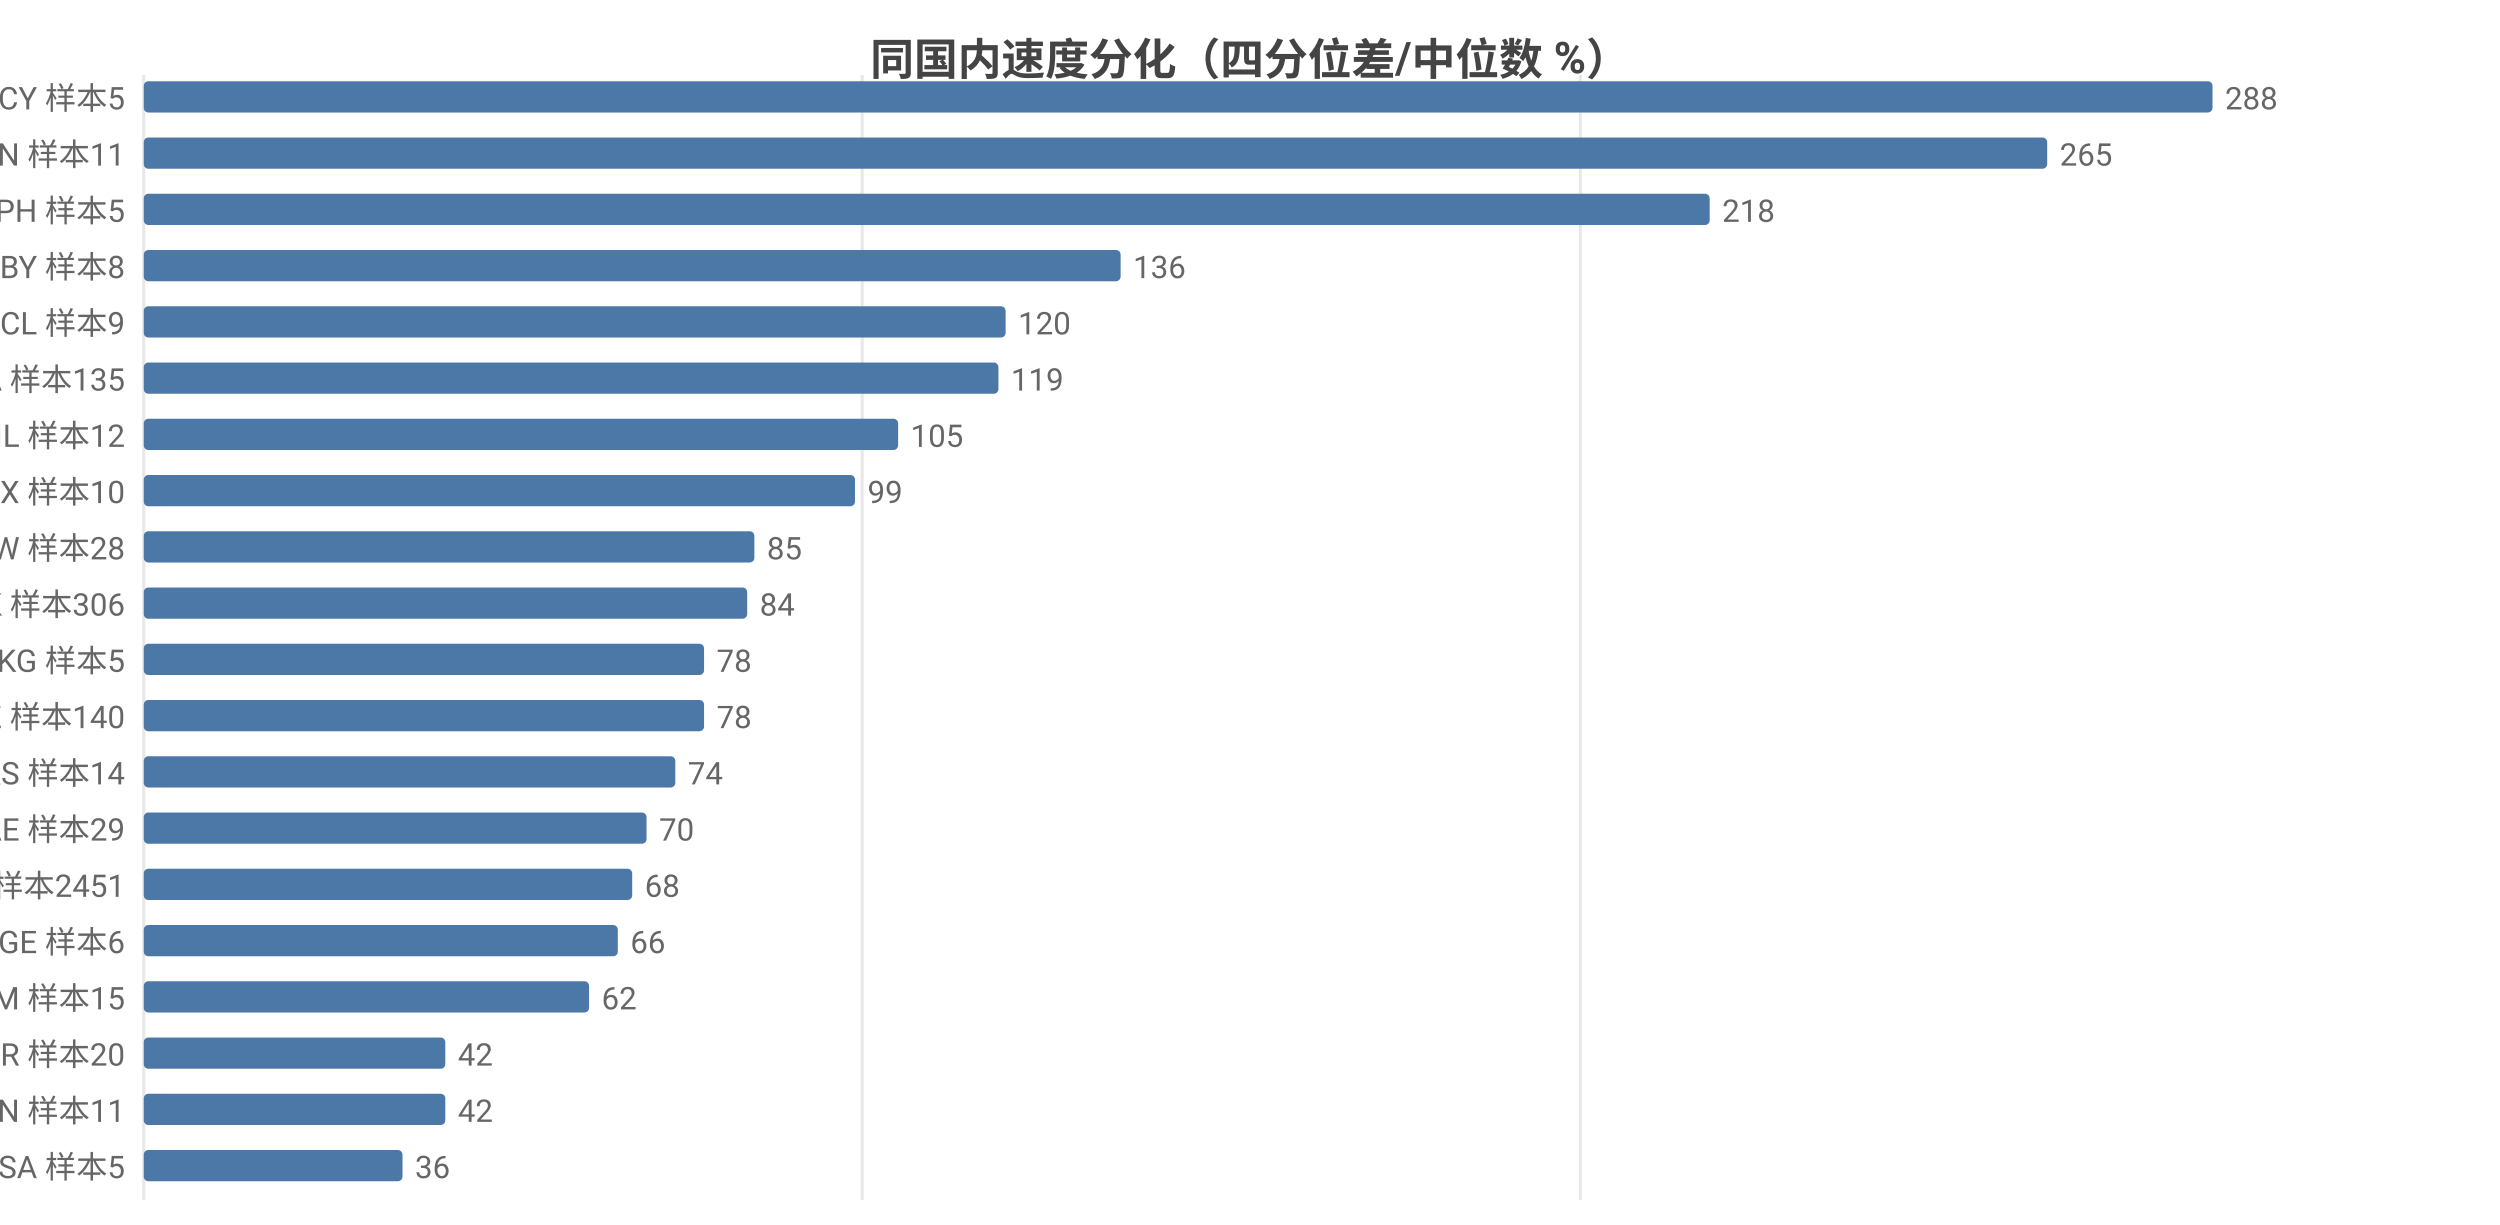
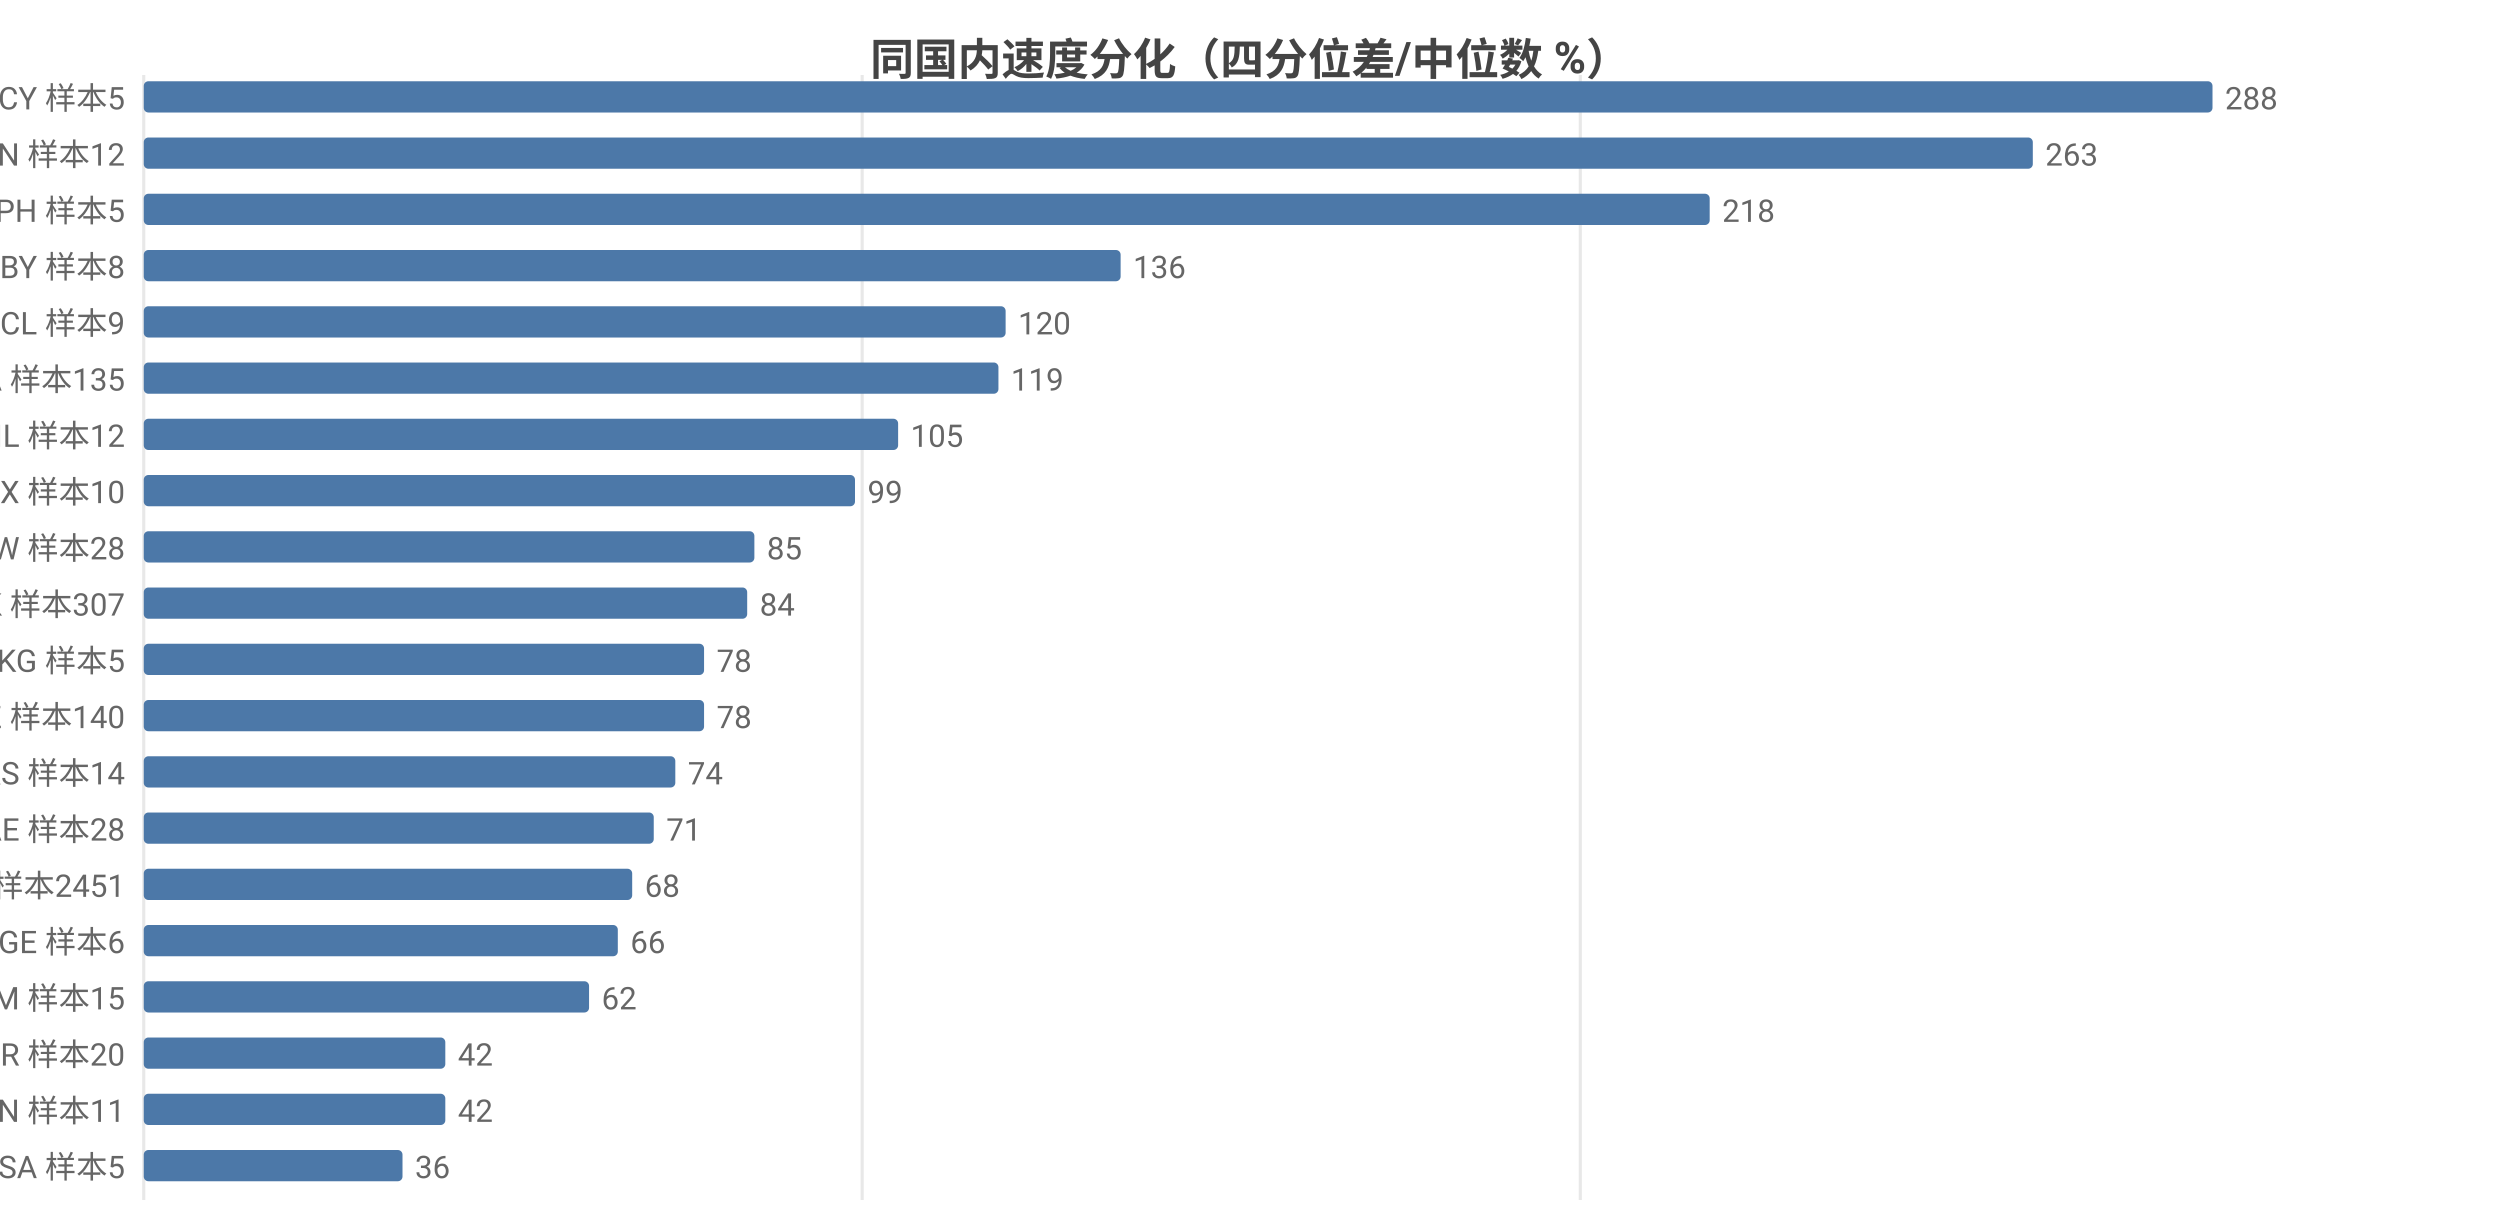
<svg xmlns="http://www.w3.org/2000/svg" width="800" height="392" viewBox="0 0 800 392">
  <rect width="800" height="392" fill="#ffffff" />
  <style>text{font-family:system-ui,-apple-system,'Segoe UI',Roboto,'PingFang SC','Microsoft YaHei','Noto Sans CJK SC',sans-serif}.g{stroke:#e8e8e8;stroke-width:1}.a{stroke:#999;stroke-width:1}.t{font-size:10px;fill:#666}.m{font-size:10px;text-anchor:middle;fill:#666}.e{font-size:10px;text-anchor:end;fill:#666}.l{font-size:11px;fill:#333}.tt{font-size:14px;font-weight:600;text-anchor:middle;fill:#444}.em{font-size:13px;text-anchor:middle;fill:#999}</style>
  <text class="tt" x="400.0" y="24">同国内速度分化（四分位差/中位数 %）</text>
  <line class="g" x1="46" y1="24" x2="46" y2="384" />
  <line class="g" x1="275.9" y1="24" x2="275.9" y2="384" />
  <line class="g" x1="505.7" y1="24" x2="505.7" y2="384" />
  <text class="e" x="40" y="35">CY 样本5</text>
  <rect x="46" y="26" width="662" height="10" fill="#4c78a8" rx="1.5" />
  <text class="t" x="712" y="35">288</text>
-   <text class="e" x="40" y="53">CN 样本11</text>
-   <rect x="46" y="44" width="609.1" height="10" fill="#4c78a8" rx="1.5" />
-   <text class="t" x="659.1" y="53">265</text>
+   <text class="e" x="40" y="53">CN 样本12</text>
+   <rect x="46" y="44" width="604.5" height="10" fill="#4c78a8" rx="1.5" />
+   <text class="t" x="654.5" y="53">263</text>
  <text class="e" x="40" y="71">PH 样本5</text>
  <rect x="46" y="62" width="501.1" height="10" fill="#4c78a8" rx="1.5" />
  <text class="t" x="551.1" y="71">218</text>
  <text class="e" x="40" y="89">BY 样本8</text>
  <rect x="46" y="80" width="312.6" height="10" fill="#4c78a8" rx="1.5" />
  <text class="t" x="362.6" y="89">136</text>
  <text class="e" x="40" y="107">CL 样本9</text>
  <rect x="46" y="98" width="275.8" height="10" fill="#4c78a8" rx="1.5" />
  <text class="t" x="325.8" y="107">120</text>
  <text class="e" x="40" y="125">CA 样本135</text>
  <rect x="46" y="116" width="273.5" height="10" fill="#4c78a8" rx="1.5" />
  <text class="t" x="323.5" y="125">119</text>
  <text class="e" x="40" y="143">IL 样本12</text>
  <rect x="46" y="134" width="241.4" height="10" fill="#4c78a8" rx="1.5" />
  <text class="t" x="291.4" y="143">105</text>
  <text class="e" x="40" y="161">MX 样本10</text>
  <rect x="46" y="152" width="227.6" height="10" fill="#4c78a8" rx="1.5" />
  <text class="t" x="277.6" y="161">99</text>
  <text class="e" x="40" y="179">TW 样本28</text>
  <rect x="46" y="170" width="195.4" height="10" fill="#4c78a8" rx="1.5" />
  <text class="t" x="245.4" y="179">85</text>
-   <text class="e" x="40" y="197">HK 样本306</text>
+   <text class="e" x="40" y="197">HK 样本307</text>
  <rect x="46" y="188" width="193.1" height="10" fill="#4c78a8" rx="1.5" />
  <text class="t" x="243.1" y="197">84</text>
  <text class="e" x="40" y="215">KG 样本5</text>
  <rect x="46" y="206" width="179.3" height="10" fill="#4c78a8" rx="1.5" />
  <text class="t" x="229.3" y="215">78</text>
  <text class="e" x="40" y="233">KZ 样本140</text>
  <rect x="46" y="224" width="179.3" height="10" fill="#4c78a8" rx="1.5" />
  <text class="t" x="229.3" y="233">78</text>
  <text class="e" x="40" y="251">RS 样本14</text>
  <rect x="46" y="242" width="170.1" height="10" fill="#4c78a8" rx="1.5" />
  <text class="t" x="220.1" y="251">74</text>
-   <text class="e" x="40" y="269">AE 样本29</text>
-   <rect x="46" y="260" width="160.9" height="10" fill="#4c78a8" rx="1.5" />
-   <text class="t" x="210.9" y="269">70</text>
+   <text class="e" x="40" y="269">AE 样本28</text>
+   <rect x="46" y="260" width="163.2" height="10" fill="#4c78a8" rx="1.5" />
+   <text class="t" x="213.2" y="269">71</text>
  <text class="e" x="40" y="287">US 样本2451</text>
  <rect x="46" y="278" width="156.3" height="10" fill="#4c78a8" rx="1.5" />
  <text class="t" x="206.3" y="287">68</text>
  <text class="e" x="40" y="305">GE 样本6</text>
  <rect x="46" y="296" width="151.7" height="10" fill="#4c78a8" rx="1.5" />
  <text class="t" x="201.7" y="305">66</text>
  <text class="e" x="40" y="323">AM 样本15</text>
  <rect x="46" y="314" width="142.5" height="10" fill="#4c78a8" rx="1.5" />
  <text class="t" x="192.5" y="323">62</text>
  <text class="e" x="40" y="341">BR 样本20</text>
  <rect x="46" y="332" width="96.5" height="10" fill="#4c78a8" rx="1.5" />
  <text class="t" x="146.5" y="341">42</text>
  <text class="e" x="40" y="359">VN 样本11</text>
  <rect x="46" y="350" width="96.5" height="10" fill="#4c78a8" rx="1.5" />
  <text class="t" x="146.5" y="359">42</text>
  <text class="e" x="40" y="377">SA 样本5</text>
  <rect x="46" y="368" width="82.8" height="10" fill="#4c78a8" rx="1.5" />
  <text class="t" x="132.8" y="377">36</text>
</svg>
